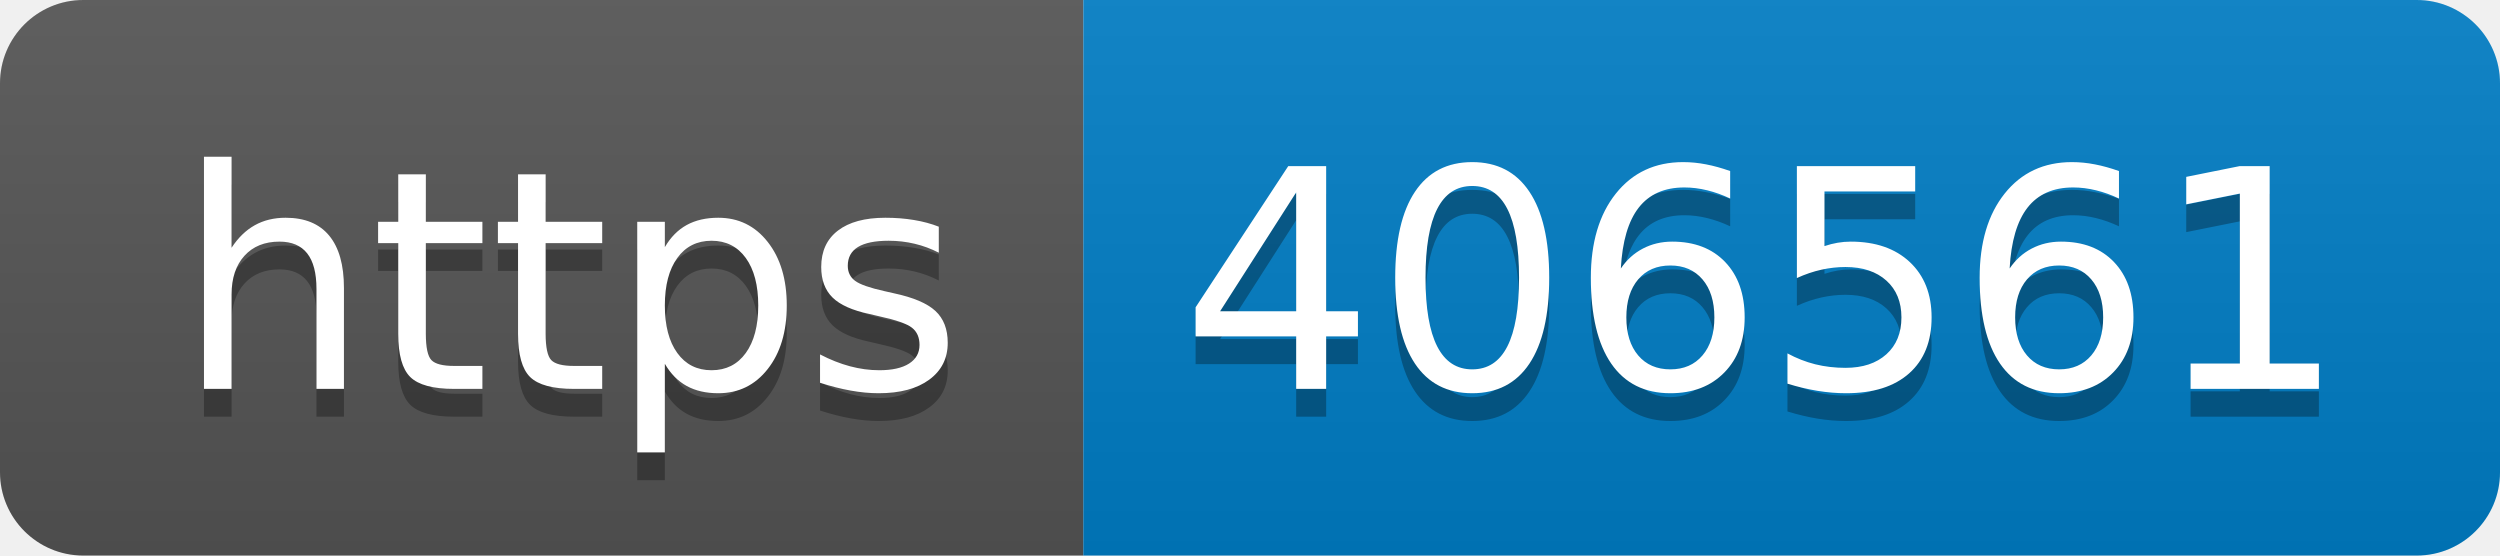
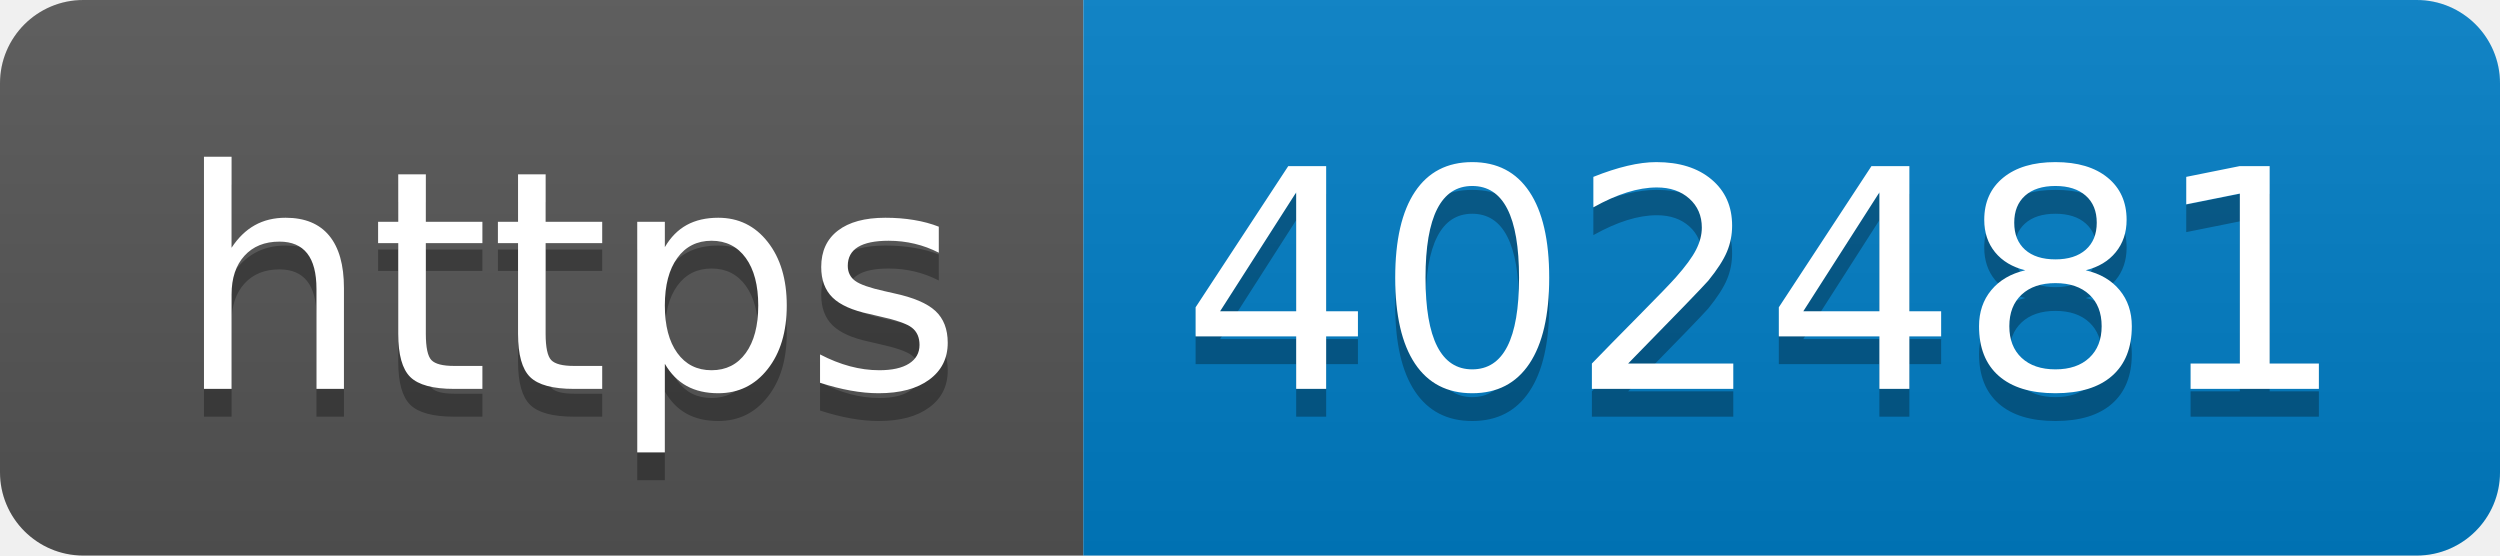
- <svg xmlns="http://www.w3.org/2000/svg" width="90" height="20" role="img" aria-label="https: 406561">
+ <svg xmlns="http://www.w3.org/2000/svg" width="90" height="20" role="img" aria-label="https: 402481">
  <linearGradient id="s" x2="0" y2="100%">
    <stop offset="0" stop-color="#bbb" stop-opacity=".1" />
    <stop offset="1" stop-opacity=".1" />
  </linearGradient>
  <clipPath id="r">
    <rect width="90" height="20" rx="3" fill="#fff" />
  </clipPath>
  <g clip-path="url(#r)">
    <rect width="39" height="20" fill="#555" />
    <rect x="39" width="51" height="20" fill="#007ec6" />
    <rect width="90" height="20" fill="url(#s)" />
  </g>
  <g fill="#fff" text-anchor="middle" font-family="Verdana,Geneva,DejaVu Sans,sans-serif" text-rendering="geometricPrecision" font-size="110">
    <text aria-hidden="true" x="205" y="150" fill="#010101" fill-opacity=".3" transform="scale(.1)" textLength="290">https</text>
    <text x="205" y="140" transform="scale(.1)" fill="#fff" textLength="290">https</text>
-     <text aria-hidden="true" x="635" y="150" fill="#010101" fill-opacity=".3" transform="scale(.1)" textLength="410">406561</text>
-     <text x="635" y="140" transform="scale(.1)" fill="#fff" textLength="410">406561</text>
+     <text aria-hidden="true" x="635" y="150" fill="#010101" fill-opacity=".3" transform="scale(.1)" textLength="410">402481</text>
+     <text x="635" y="140" transform="scale(.1)" fill="#fff" textLength="410">402481</text>
  </g>
</svg>
